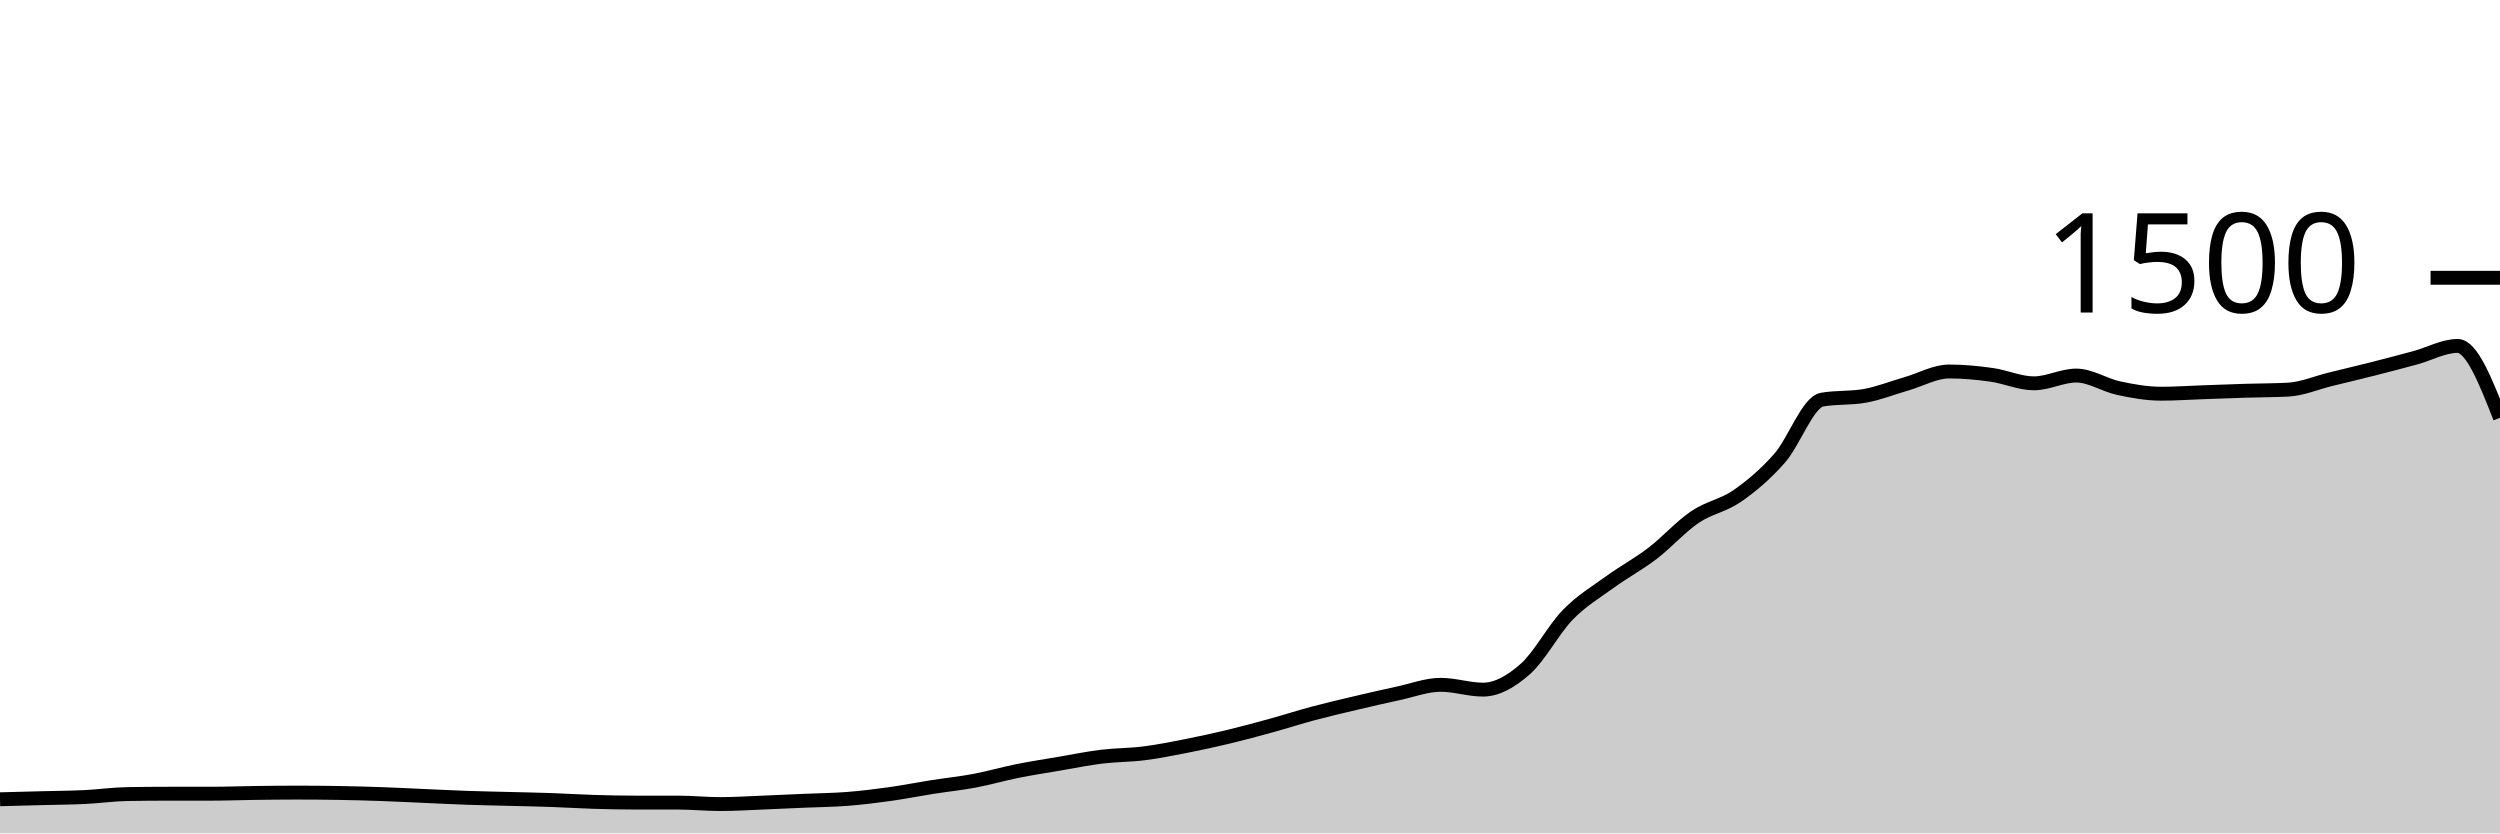
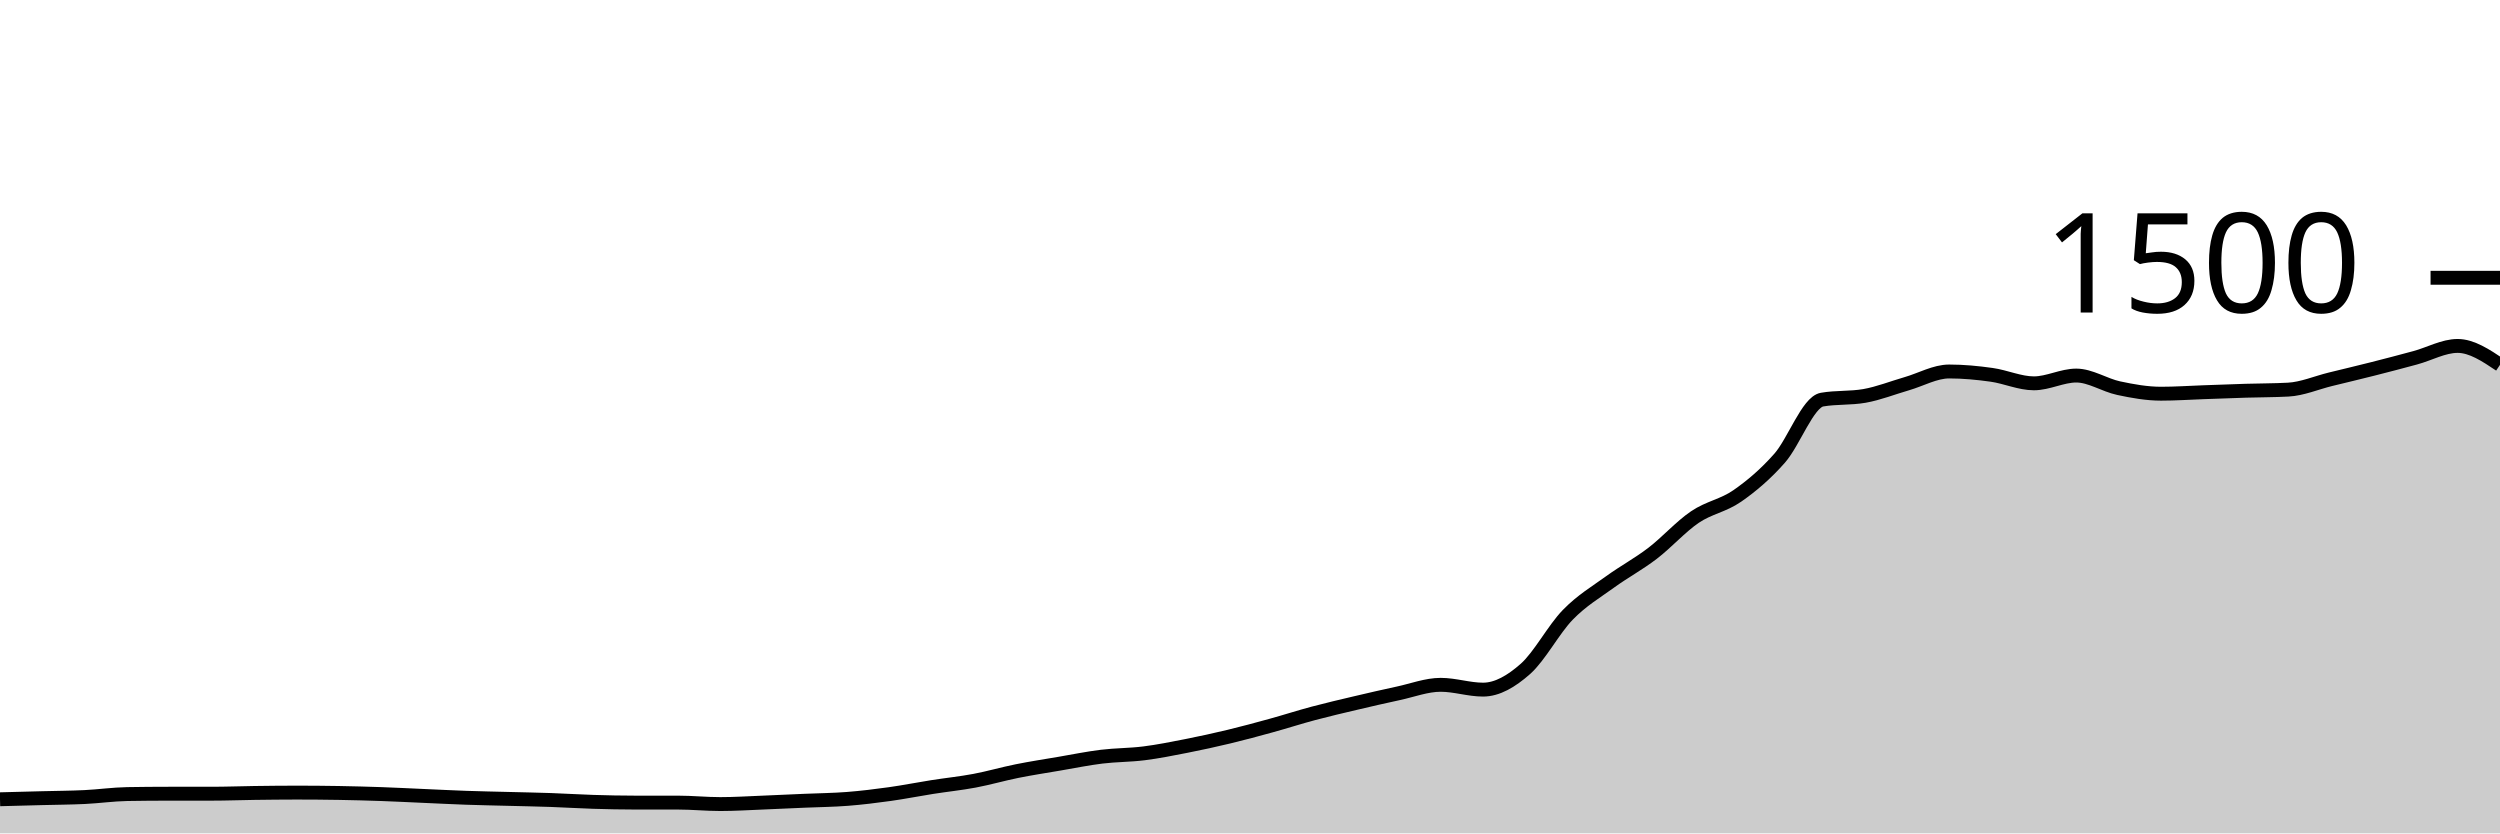
<svg xmlns="http://www.w3.org/2000/svg" viewBox="0 0 180 60">
  <g transform="translate(0,20)">
-     <path class="area" fill="rgba(0, 0, 0, 0.2)" d="M0,37.547C1.017,37.52,2.034,37.493,3.051,37.467C4.068,37.44,5.085,37.436,6.102,37.387C7.119,37.338,8.136,37.191,9.153,37.173C10.169,37.156,11.186,37.147,12.203,37.147C13.22,37.147,14.237,37.147,15.254,37.147C16.271,37.147,17.288,37.107,18.305,37.093C19.322,37.08,20.339,37.067,21.356,37.067C22.373,37.067,23.39,37.076,24.407,37.093C25.424,37.111,26.441,37.138,27.458,37.173C28.475,37.209,29.492,37.262,30.508,37.307C31.525,37.351,32.542,37.404,33.559,37.44C34.576,37.476,35.593,37.493,36.61,37.52C37.627,37.547,38.644,37.564,39.661,37.6C40.678,37.636,41.695,37.702,42.712,37.733C43.729,37.764,44.746,37.787,45.763,37.787C46.78,37.787,47.797,37.787,48.814,37.787C49.831,37.787,50.847,37.893,51.864,37.893C52.881,37.893,53.898,37.827,54.915,37.787C55.932,37.747,56.949,37.698,57.966,37.653C58.983,37.609,60,37.6,61.017,37.52C62.034,37.44,63.051,37.316,64.068,37.173C65.085,37.031,66.102,36.827,67.119,36.667C68.136,36.507,69.153,36.404,70.169,36.213C71.186,36.022,72.203,35.724,73.22,35.52C74.237,35.316,75.254,35.16,76.271,34.987C77.288,34.813,78.305,34.604,79.322,34.48C80.339,34.356,81.356,34.369,82.373,34.24C83.39,34.111,84.407,33.907,85.424,33.707C86.441,33.507,87.458,33.284,88.475,33.04C89.492,32.796,90.508,32.52,91.525,32.24C92.542,31.96,93.559,31.631,94.576,31.36C95.593,31.089,96.61,30.853,97.627,30.613C98.644,30.373,99.661,30.138,100.678,29.92C101.695,29.702,102.712,29.307,103.729,29.307C104.746,29.307,105.763,29.653,106.78,29.653C107.797,29.653,108.814,29.058,109.831,28.16C110.847,27.262,111.864,25.311,112.881,24.267C113.898,23.222,114.915,22.631,115.932,21.893C116.949,21.156,117.966,20.618,118.983,19.84C120,19.062,121.017,17.916,122.034,17.227C123.051,16.538,124.068,16.413,125.085,15.707C126.102,15,127.119,14.142,128.136,12.987C129.153,11.831,130.169,8.951,131.186,8.773C132.203,8.596,133.22,8.684,134.237,8.507C135.254,8.329,136.271,7.92,137.288,7.627C138.305,7.333,139.322,6.747,140.339,6.747C141.356,6.747,142.373,6.844,143.39,6.987C144.407,7.129,145.424,7.6,146.441,7.6C147.458,7.6,148.475,7.04,149.492,7.04C150.508,7.04,151.525,7.729,152.542,7.947C153.559,8.164,154.576,8.347,155.593,8.347C156.61,8.347,157.627,8.276,158.644,8.24C159.661,8.204,160.678,8.164,161.695,8.133C162.712,8.102,163.729,8.107,164.746,8.053C165.763,8,166.78,7.556,167.797,7.307C168.814,7.058,169.831,6.818,170.847,6.56C171.864,6.302,172.881,6.036,173.898,5.76C174.915,5.484,175.932,4.907,176.949,4.907C177.966,4.907,178.983,7.493,180,10.08L180,40C178.983,40,177.966,40,176.949,40C175.932,40,174.915,40,173.898,40C172.881,40,171.864,40,170.847,40C169.831,40,168.814,40,167.797,40C166.78,40,165.763,40,164.746,40C163.729,40,162.712,40,161.695,40C160.678,40,159.661,40,158.644,40C157.627,40,156.61,40,155.593,40C154.576,40,153.559,40,152.542,40C151.525,40,150.508,40,149.492,40C148.475,40,147.458,40,146.441,40C145.424,40,144.407,40,143.39,40C142.373,40,141.356,40,140.339,40C139.322,40,138.305,40,137.288,40C136.271,40,135.254,40,134.237,40C133.22,40,132.203,40,131.186,40C130.169,40,129.153,40,128.136,40C127.119,40,126.102,40,125.085,40C124.068,40,123.051,40,122.034,40C121.017,40,120,40,118.983,40C117.966,40,116.949,40,115.932,40C114.915,40,113.898,40,112.881,40C111.864,40,110.847,40,109.831,40C108.814,40,107.797,40,106.78,40C105.763,40,104.746,40,103.729,40C102.712,40,101.695,40,100.678,40C99.661,40,98.644,40,97.627,40C96.61,40,95.593,40,94.576,40C93.559,40,92.542,40,91.525,40C90.508,40,89.492,40,88.475,40C87.458,40,86.441,40,85.424,40C84.407,40,83.39,40,82.373,40C81.356,40,80.339,40,79.322,40C78.305,40,77.288,40,76.271,40C75.254,40,74.237,40,73.22,40C72.203,40,71.186,40,70.169,40C69.153,40,68.136,40,67.119,40C66.102,40,65.085,40,64.068,40C63.051,40,62.034,40,61.017,40C60,40,58.983,40,57.966,40C56.949,40,55.932,40,54.915,40C53.898,40,52.881,40,51.864,40C50.847,40,49.831,40,48.814,40C47.797,40,46.78,40,45.763,40C44.746,40,43.729,40,42.712,40C41.695,40,40.678,40,39.661,40C38.644,40,37.627,40,36.61,40C35.593,40,34.576,40,33.559,40C32.542,40,31.525,40,30.508,40C29.492,40,28.475,40,27.458,40C26.441,40,25.424,40,24.407,40C23.39,40,22.373,40,21.356,40C20.339,40,19.322,40,18.305,40C17.288,40,16.271,40,15.254,40C14.237,40,13.22,40,12.203,40C11.186,40,10.169,40,9.153,40C8.136,40,7.119,40,6.102,40C5.085,40,4.068,40,3.051,40C2.034,40,1.017,40,0,40Z" />
-     <path class="line" stroke="black" fill="none" d="M0,37.547C1.017,37.52,2.034,37.493,3.051,37.467C4.068,37.44,5.085,37.436,6.102,37.387C7.119,37.338,8.136,37.191,9.153,37.173C10.169,37.156,11.186,37.147,12.203,37.147C13.22,37.147,14.237,37.147,15.254,37.147C16.271,37.147,17.288,37.107,18.305,37.093C19.322,37.08,20.339,37.067,21.356,37.067C22.373,37.067,23.39,37.076,24.407,37.093C25.424,37.111,26.441,37.138,27.458,37.173C28.475,37.209,29.492,37.262,30.508,37.307C31.525,37.351,32.542,37.404,33.559,37.44C34.576,37.476,35.593,37.493,36.61,37.52C37.627,37.547,38.644,37.564,39.661,37.6C40.678,37.636,41.695,37.702,42.712,37.733C43.729,37.764,44.746,37.787,45.763,37.787C46.78,37.787,47.797,37.787,48.814,37.787C49.831,37.787,50.847,37.893,51.864,37.893C52.881,37.893,53.898,37.827,54.915,37.787C55.932,37.747,56.949,37.698,57.966,37.653C58.983,37.609,60,37.6,61.017,37.52C62.034,37.44,63.051,37.316,64.068,37.173C65.085,37.031,66.102,36.827,67.119,36.667C68.136,36.507,69.153,36.404,70.169,36.213C71.186,36.022,72.203,35.724,73.22,35.52C74.237,35.316,75.254,35.16,76.271,34.987C77.288,34.813,78.305,34.604,79.322,34.48C80.339,34.356,81.356,34.369,82.373,34.24C83.39,34.111,84.407,33.907,85.424,33.707C86.441,33.507,87.458,33.284,88.475,33.04C89.492,32.796,90.508,32.52,91.525,32.24C92.542,31.96,93.559,31.631,94.576,31.36C95.593,31.089,96.61,30.853,97.627,30.613C98.644,30.373,99.661,30.138,100.678,29.92C101.695,29.702,102.712,29.307,103.729,29.307C104.746,29.307,105.763,29.653,106.78,29.653C107.797,29.653,108.814,29.058,109.831,28.16C110.847,27.262,111.864,25.311,112.881,24.267C113.898,23.222,114.915,22.631,115.932,21.893C116.949,21.156,117.966,20.618,118.983,19.84C120,19.062,121.017,17.916,122.034,17.227C123.051,16.538,124.068,16.413,125.085,15.707C126.102,15,127.119,14.142,128.136,12.987C129.153,11.831,130.169,8.951,131.186,8.773C132.203,8.596,133.22,8.684,134.237,8.507C135.254,8.329,136.271,7.92,137.288,7.627C138.305,7.333,139.322,6.747,140.339,6.747C141.356,6.747,142.373,6.844,143.39,6.987C144.407,7.129,145.424,7.6,146.441,7.6C147.458,7.6,148.475,7.04,149.492,7.04C150.508,7.04,151.525,7.729,152.542,7.947C153.559,8.164,154.576,8.347,155.593,8.347C156.61,8.347,157.627,8.276,158.644,8.24C159.661,8.204,160.678,8.164,161.695,8.133C162.712,8.102,163.729,8.107,164.746,8.053C165.763,8,166.78,7.556,167.797,7.307C168.814,7.058,169.831,6.818,170.847,6.56C171.864,6.302,172.881,6.036,173.898,5.76C174.915,5.484,175.932,4.907,176.949,4.907C177.966,4.907,178.983,7.493,180,10.08" />
+     <path class="area" fill="rgba(0, 0, 0, 0.2)" d="M0,37.547C1.017,37.52,2.034,37.493,3.051,37.467C4.068,37.44,5.085,37.436,6.102,37.387C7.119,37.338,8.136,37.191,9.153,37.173C10.169,37.156,11.186,37.147,12.203,37.147C13.22,37.147,14.237,37.147,15.254,37.147C16.271,37.147,17.288,37.107,18.305,37.093C19.322,37.08,20.339,37.067,21.356,37.067C22.373,37.067,23.39,37.076,24.407,37.093C25.424,37.111,26.441,37.138,27.458,37.173C28.475,37.209,29.492,37.262,30.508,37.307C31.525,37.351,32.542,37.404,33.559,37.44C34.576,37.476,35.593,37.493,36.61,37.52C37.627,37.547,38.644,37.564,39.661,37.6C40.678,37.636,41.695,37.702,42.712,37.733C43.729,37.764,44.746,37.787,45.763,37.787C46.78,37.787,47.797,37.787,48.814,37.787C49.831,37.787,50.847,37.893,51.864,37.893C52.881,37.893,53.898,37.827,54.915,37.787C55.932,37.747,56.949,37.698,57.966,37.653C58.983,37.609,60,37.6,61.017,37.52C62.034,37.44,63.051,37.316,64.068,37.173C65.085,37.031,66.102,36.827,67.119,36.667C68.136,36.507,69.153,36.404,70.169,36.213C71.186,36.022,72.203,35.724,73.22,35.52C74.237,35.316,75.254,35.16,76.271,34.987C77.288,34.813,78.305,34.604,79.322,34.48C80.339,34.356,81.356,34.369,82.373,34.24C83.39,34.111,84.407,33.907,85.424,33.707C86.441,33.507,87.458,33.284,88.475,33.04C89.492,32.796,90.508,32.52,91.525,32.24C92.542,31.96,93.559,31.631,94.576,31.36C95.593,31.089,96.61,30.853,97.627,30.613C98.644,30.373,99.661,30.138,100.678,29.92C101.695,29.702,102.712,29.307,103.729,29.307C104.746,29.307,105.763,29.653,106.78,29.653C107.797,29.653,108.814,29.058,109.831,28.16C110.847,27.262,111.864,25.311,112.881,24.267C113.898,23.222,114.915,22.631,115.932,21.893C116.949,21.156,117.966,20.618,118.983,19.84C120,19.062,121.017,17.916,122.034,17.227C123.051,16.538,124.068,16.413,125.085,15.707C126.102,15,127.119,14.142,128.136,12.987C129.153,11.831,130.169,8.951,131.186,8.773C132.203,8.596,133.22,8.684,134.237,8.507C135.254,8.329,136.271,7.92,137.288,7.627C138.305,7.333,139.322,6.747,140.339,6.747C141.356,6.747,142.373,6.844,143.39,6.987C144.407,7.129,145.424,7.6,146.441,7.6C147.458,7.6,148.475,7.04,149.492,7.04C150.508,7.04,151.525,7.729,152.542,7.947C153.559,8.164,154.576,8.347,155.593,8.347C156.61,8.347,157.627,8.276,158.644,8.24C159.661,8.204,160.678,8.164,161.695,8.133C162.712,8.102,163.729,8.107,164.746,8.053C165.763,8,166.78,7.556,167.797,7.307C168.814,7.058,169.831,6.818,170.847,6.56C171.864,6.302,172.881,6.036,173.898,5.76C174.915,5.484,175.932,4.907,176.949,4.907C177.966,4.907,178.983,5.587,180,6.267L180,40C178.983,40,177.966,40,176.949,40C175.932,40,174.915,40,173.898,40C172.881,40,171.864,40,170.847,40C169.831,40,168.814,40,167.797,40C166.78,40,165.763,40,164.746,40C163.729,40,162.712,40,161.695,40C160.678,40,159.661,40,158.644,40C157.627,40,156.61,40,155.593,40C154.576,40,153.559,40,152.542,40C151.525,40,150.508,40,149.492,40C148.475,40,147.458,40,146.441,40C145.424,40,144.407,40,143.39,40C142.373,40,141.356,40,140.339,40C139.322,40,138.305,40,137.288,40C136.271,40,135.254,40,134.237,40C133.22,40,132.203,40,131.186,40C130.169,40,129.153,40,128.136,40C127.119,40,126.102,40,125.085,40C124.068,40,123.051,40,122.034,40C121.017,40,120,40,118.983,40C117.966,40,116.949,40,115.932,40C114.915,40,113.898,40,112.881,40C111.864,40,110.847,40,109.831,40C108.814,40,107.797,40,106.78,40C105.763,40,104.746,40,103.729,40C102.712,40,101.695,40,100.678,40C99.661,40,98.644,40,97.627,40C96.61,40,95.593,40,94.576,40C93.559,40,92.542,40,91.525,40C90.508,40,89.492,40,88.475,40C87.458,40,86.441,40,85.424,40C84.407,40,83.39,40,82.373,40C81.356,40,80.339,40,79.322,40C78.305,40,77.288,40,76.271,40C75.254,40,74.237,40,73.22,40C72.203,40,71.186,40,70.169,40C69.153,40,68.136,40,67.119,40C66.102,40,65.085,40,64.068,40C63.051,40,62.034,40,61.017,40C60,40,58.983,40,57.966,40C56.949,40,55.932,40,54.915,40C53.898,40,52.881,40,51.864,40C50.847,40,49.831,40,48.814,40C47.797,40,46.78,40,45.763,40C44.746,40,43.729,40,42.712,40C41.695,40,40.678,40,39.661,40C38.644,40,37.627,40,36.61,40C35.593,40,34.576,40,33.559,40C32.542,40,31.525,40,30.508,40C29.492,40,28.475,40,27.458,40C26.441,40,25.424,40,24.407,40C23.39,40,22.373,40,21.356,40C20.339,40,19.322,40,18.305,40C17.288,40,16.271,40,15.254,40C14.237,40,13.22,40,12.203,40C11.186,40,10.169,40,9.153,40C8.136,40,7.119,40,6.102,40C5.085,40,4.068,40,3.051,40C2.034,40,1.017,40,0,40Z" />
+     <path class="line" stroke="black" fill="none" d="M0,37.547C1.017,37.52,2.034,37.493,3.051,37.467C4.068,37.44,5.085,37.436,6.102,37.387C7.119,37.338,8.136,37.191,9.153,37.173C10.169,37.156,11.186,37.147,12.203,37.147C13.22,37.147,14.237,37.147,15.254,37.147C16.271,37.147,17.288,37.107,18.305,37.093C19.322,37.08,20.339,37.067,21.356,37.067C22.373,37.067,23.39,37.076,24.407,37.093C25.424,37.111,26.441,37.138,27.458,37.173C28.475,37.209,29.492,37.262,30.508,37.307C31.525,37.351,32.542,37.404,33.559,37.44C34.576,37.476,35.593,37.493,36.61,37.52C37.627,37.547,38.644,37.564,39.661,37.6C40.678,37.636,41.695,37.702,42.712,37.733C43.729,37.764,44.746,37.787,45.763,37.787C46.78,37.787,47.797,37.787,48.814,37.787C49.831,37.787,50.847,37.893,51.864,37.893C52.881,37.893,53.898,37.827,54.915,37.787C55.932,37.747,56.949,37.698,57.966,37.653C58.983,37.609,60,37.6,61.017,37.52C62.034,37.44,63.051,37.316,64.068,37.173C65.085,37.031,66.102,36.827,67.119,36.667C68.136,36.507,69.153,36.404,70.169,36.213C71.186,36.022,72.203,35.724,73.22,35.52C74.237,35.316,75.254,35.16,76.271,34.987C77.288,34.813,78.305,34.604,79.322,34.48C80.339,34.356,81.356,34.369,82.373,34.24C83.39,34.111,84.407,33.907,85.424,33.707C86.441,33.507,87.458,33.284,88.475,33.04C89.492,32.796,90.508,32.52,91.525,32.24C92.542,31.96,93.559,31.631,94.576,31.36C95.593,31.089,96.61,30.853,97.627,30.613C98.644,30.373,99.661,30.138,100.678,29.92C101.695,29.702,102.712,29.307,103.729,29.307C104.746,29.307,105.763,29.653,106.78,29.653C107.797,29.653,108.814,29.058,109.831,28.16C110.847,27.262,111.864,25.311,112.881,24.267C113.898,23.222,114.915,22.631,115.932,21.893C116.949,21.156,117.966,20.618,118.983,19.84C120,19.062,121.017,17.916,122.034,17.227C123.051,16.538,124.068,16.413,125.085,15.707C126.102,15,127.119,14.142,128.136,12.987C129.153,11.831,130.169,8.951,131.186,8.773C132.203,8.596,133.22,8.684,134.237,8.507C135.254,8.329,136.271,7.92,137.288,7.627C138.305,7.333,139.322,6.747,140.339,6.747C141.356,6.747,142.373,6.844,143.39,6.987C144.407,7.129,145.424,7.6,146.441,7.6C147.458,7.6,148.475,7.04,149.492,7.04C150.508,7.04,151.525,7.729,152.542,7.947C153.559,8.164,154.576,8.347,155.593,8.347C156.61,8.347,157.627,8.276,158.644,8.24C159.661,8.204,160.678,8.164,161.695,8.133C162.712,8.102,163.729,8.107,164.746,8.053C165.763,8,166.78,7.556,167.797,7.307C168.814,7.058,169.831,6.818,170.847,6.56C171.864,6.302,172.881,6.036,173.898,5.76C174.915,5.484,175.932,4.907,176.949,4.907C177.966,4.907,178.983,5.587,180,6.267" />
    <path class="axis-ceiling" stroke-width="1" stroke="black" fill="none" d="M175,0L180,0" />
    <text class="axis-ceiling-label" font-family="sans-serif" text-anchor="end" font-size="10px" x="170" y="2.5">1500</text>
  </g>
</svg>
